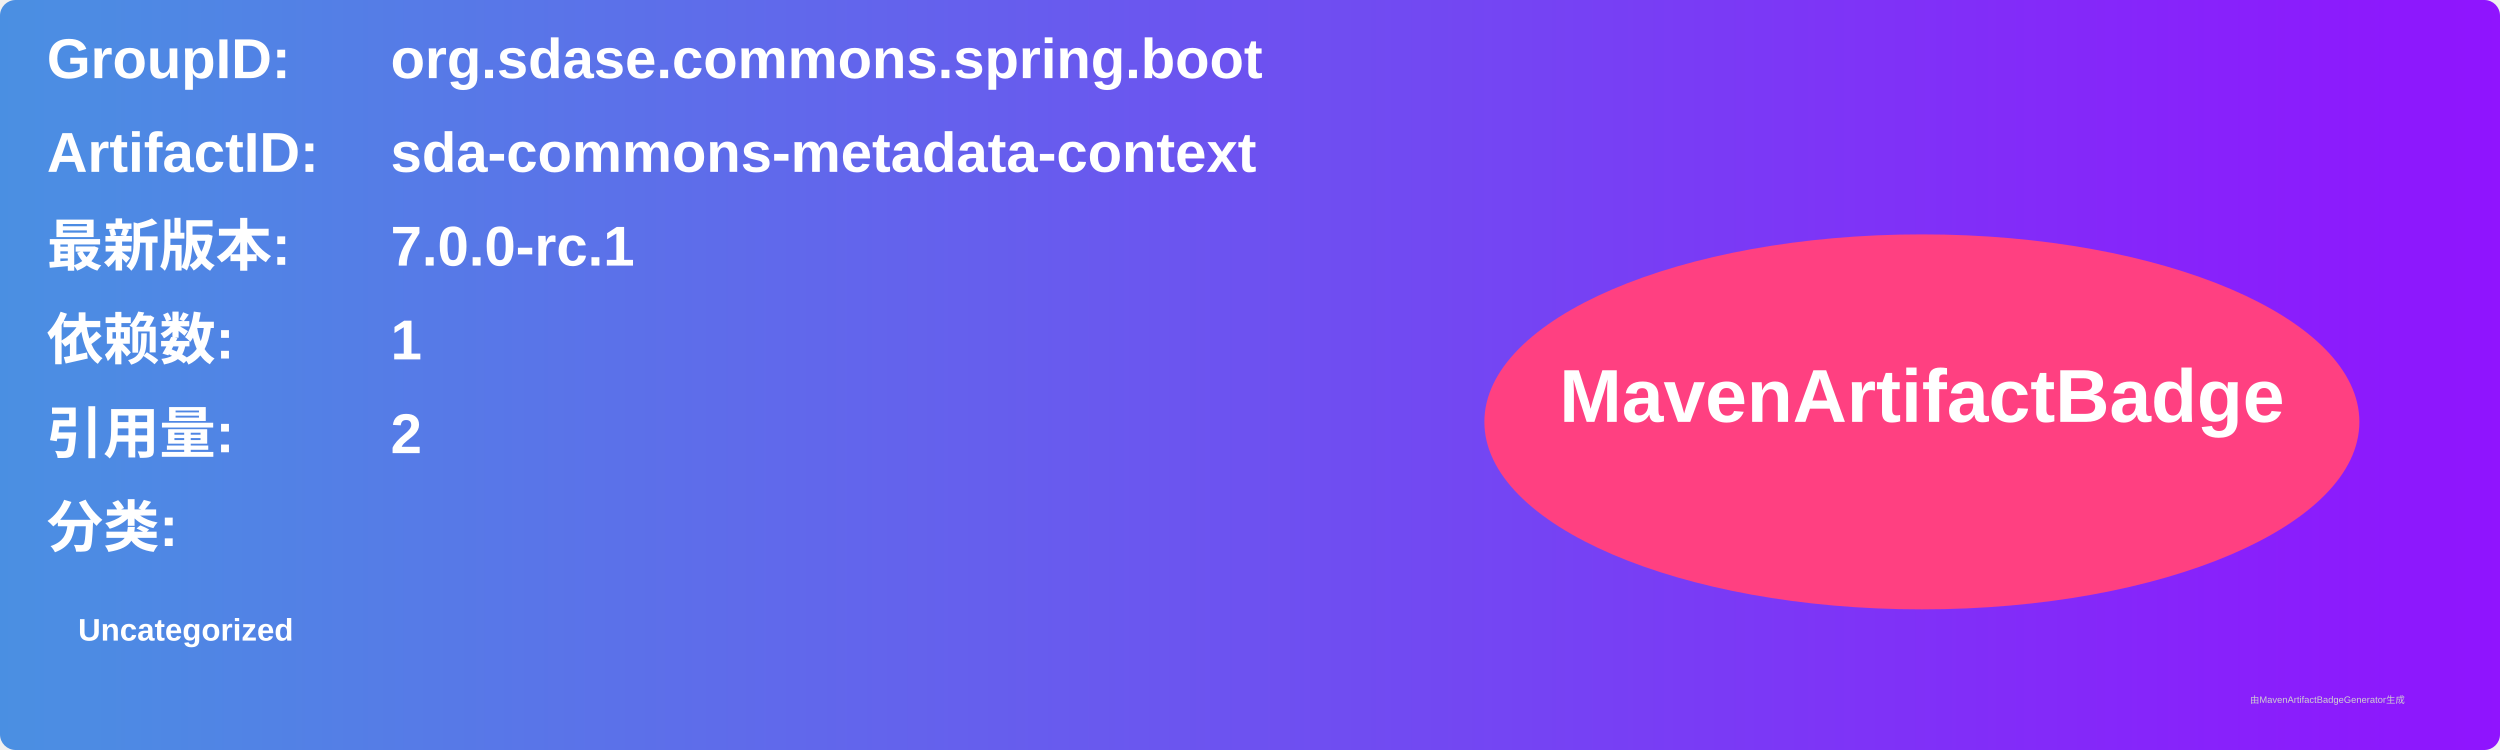
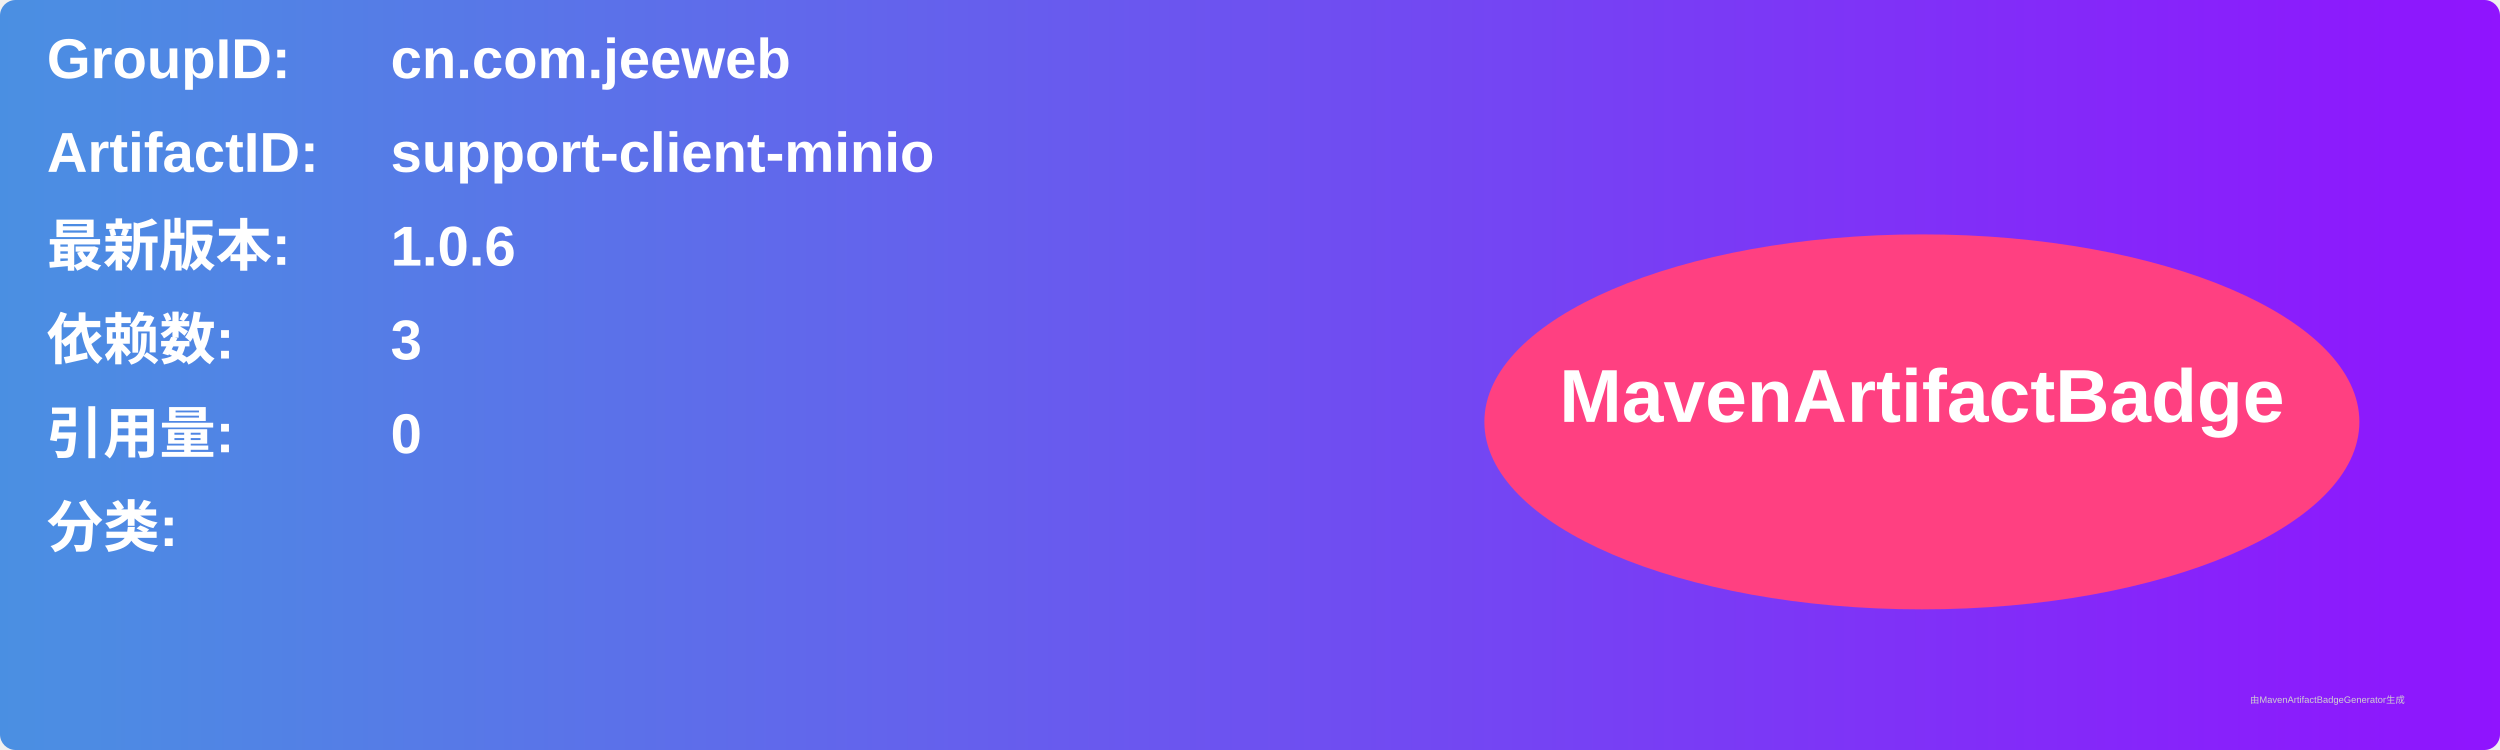
<svg xmlns="http://www.w3.org/2000/svg" width="800" height="240" viewBox="0 0 800 240">
  <linearGradient id="grad" x1="0%" y1="0%" x2="100%" y2="0%">
    <stop offset="0%" stop-color="#4a90e2" />
    <stop offset="100%" stop-color="#9013fe" />
  </linearGradient>
  <rect width="100%" height="100%" rx="5" ry="5" fill="url(#grad)" />
  <g transform="translate(15, 15)">
    <text x="0" y="10" font-family="Arial" font-size="18" fill="white" font-weight="bold" width="260">GroupID:</text>
-     <text x="110" y="10" font-family="Arial" font-size="18" fill="white" font-weight="bold" width="460">org.sdase.commons.spring.boot</text>
+     <text x="110" y="10" font-family="Arial" font-size="18" fill="white" font-weight="bold" width="460">cn.com.jeeweb</text>
    <text x="0" y="40" font-family="Arial" font-size="18" fill="white" font-weight="bold" width="260">ArtifactID:</text>
-     <text x="110" y="40" font-family="Arial" font-size="18" fill="white" font-weight="bold" width="460">sda-commons-metadata-context</text>
+     <text x="110" y="40" font-family="Arial" font-size="18" fill="white" font-weight="bold" width="460">support-client-minio</text>
    <text x="0" y="70" font-family="Arial" font-size="18" fill="white" font-weight="bold">最新版本:</text>
    <text x="110" y="70" font-family="Arial" font-size="18" fill="white" font-weight="bold">
-       <tspan font-weight="bold">7.0.0-rc.1</tspan>
+       <tspan font-weight="bold">1.0.6</tspan>
    </text>
    <text x="0" y="100" font-family="Arial" font-size="18" fill="white" font-weight="bold">依赖数: </text>
    <text x="110" y="100" font-family="Arial" font-size="18" fill="white">
-       <tspan font-weight="bold">1</tspan>
+       <tspan font-weight="bold">3</tspan>
    </text>
    <text x="0" y="130" font-family="Arial" font-size="18" fill="white" font-weight="bold">引用量: </text>
    <text x="110" y="130" font-family="Arial" font-size="18" fill="white">
-       <tspan font-weight="bold">2</tspan>
+       <tspan font-weight="bold">0</tspan>
    </text>
    <text x="0" y="160" font-family="Arial" font-size="18" fill="white" font-weight="bold">分类:</text>
    <text x="10" y="190" font-family="Arial" font-size="10" fill="white">
-       <tspan font-weight="bold">Uncategorized</tspan>
+       <tspan font-weight="bold" />
    </text>
    <ellipse cx="600" cy="120" rx="140" ry="60" fill="#ff4081" />
    <text x="600" y="120" text-anchor="middle" font-family="Arial" font-size="24" fill="white" font-weight="bold">MavenArtifactBadge</text>
  </g>
  <text x="720" y="225" font-family="Arial" font-size="3" fill="#d0d0d0">由MavenArtifactBadgeGenerator生成</text>
</svg>
